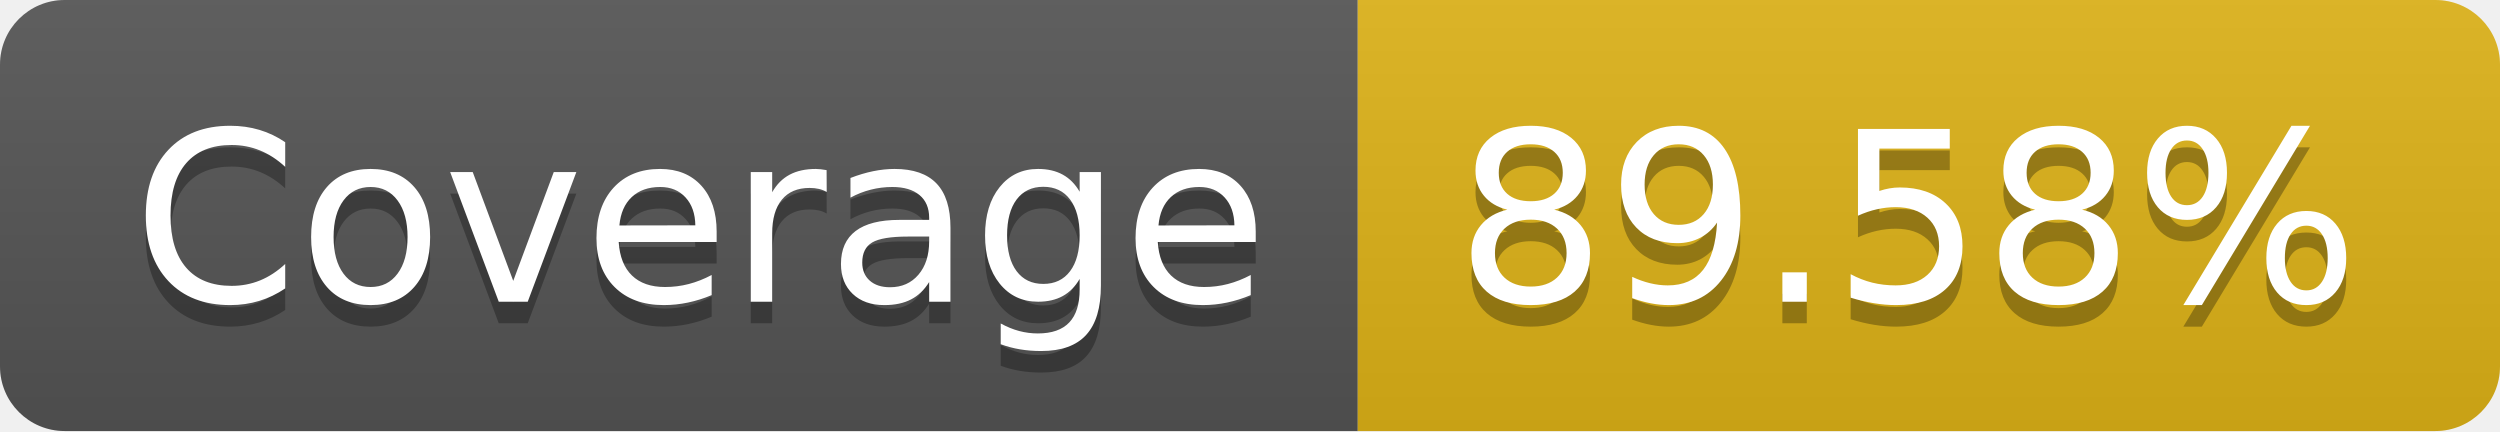
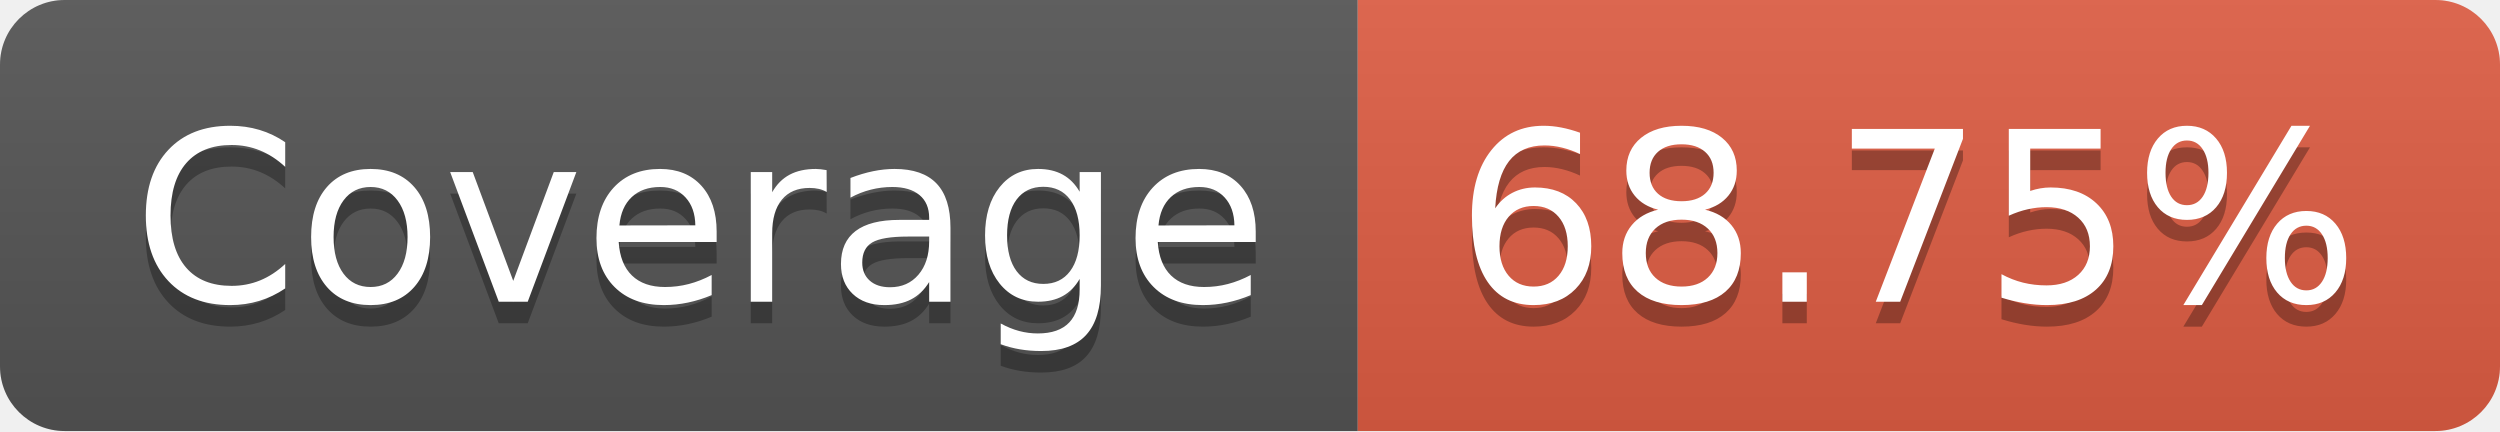
- <svg xmlns="http://www.w3.org/2000/svg" width="116" height="20" role="img" aria-label="Coverage: 89.58%">
+ <svg xmlns="http://www.w3.org/2000/svg" width="116" height="20" role="img" aria-label="Coverage: 68.75%">
  <linearGradient id="s" x2="0" y2="100%">
    <stop offset="0" stop-color="#bbb" stop-opacity=".1" />
    <stop offset="1" stop-opacity=".1" />
  </linearGradient>
  <clipPath id="r">
    <rect width="116" height="20" rx="3" fill="#fff" />
  </clipPath>
  <g clip-path="url(#r)">
    <rect width="63" height="20" fill="#555" />
-     <rect x="63" width="53" height="20" fill="#dfb317" />
+     <rect x="63" width="53" height="20" fill="#e05d44" />
    <rect width="116" height="20" fill="url(#s)" />
  </g>
  <g fill="#fff" text-anchor="middle" font-family="Verdana,Geneva,DejaVu Sans,sans-serif" text-rendering="geometricPrecision" font-size="110">
    <text aria-hidden="true" x="325" y="150" fill="#010101" fill-opacity=".3" transform="scale(.1)" textLength="530">Coverage</text>
    <text x="325" y="140" transform="scale(.1)" fill="#fff" textLength="530">Coverage</text>
-     <text aria-hidden="true" x="885" y="150" fill="#010101" fill-opacity=".3" transform="scale(.1)" textLength="430">89.58%</text>
-     <text x="885" y="140" transform="scale(.1)" fill="#fff" textLength="430">89.58%</text>
+     <text aria-hidden="true" x="885" y="150" fill="#010101" fill-opacity=".3" transform="scale(.1)" textLength="430">68.75%</text>
+     <text x="885" y="140" transform="scale(.1)" fill="#fff" textLength="430">68.75%</text>
  </g>
</svg>
